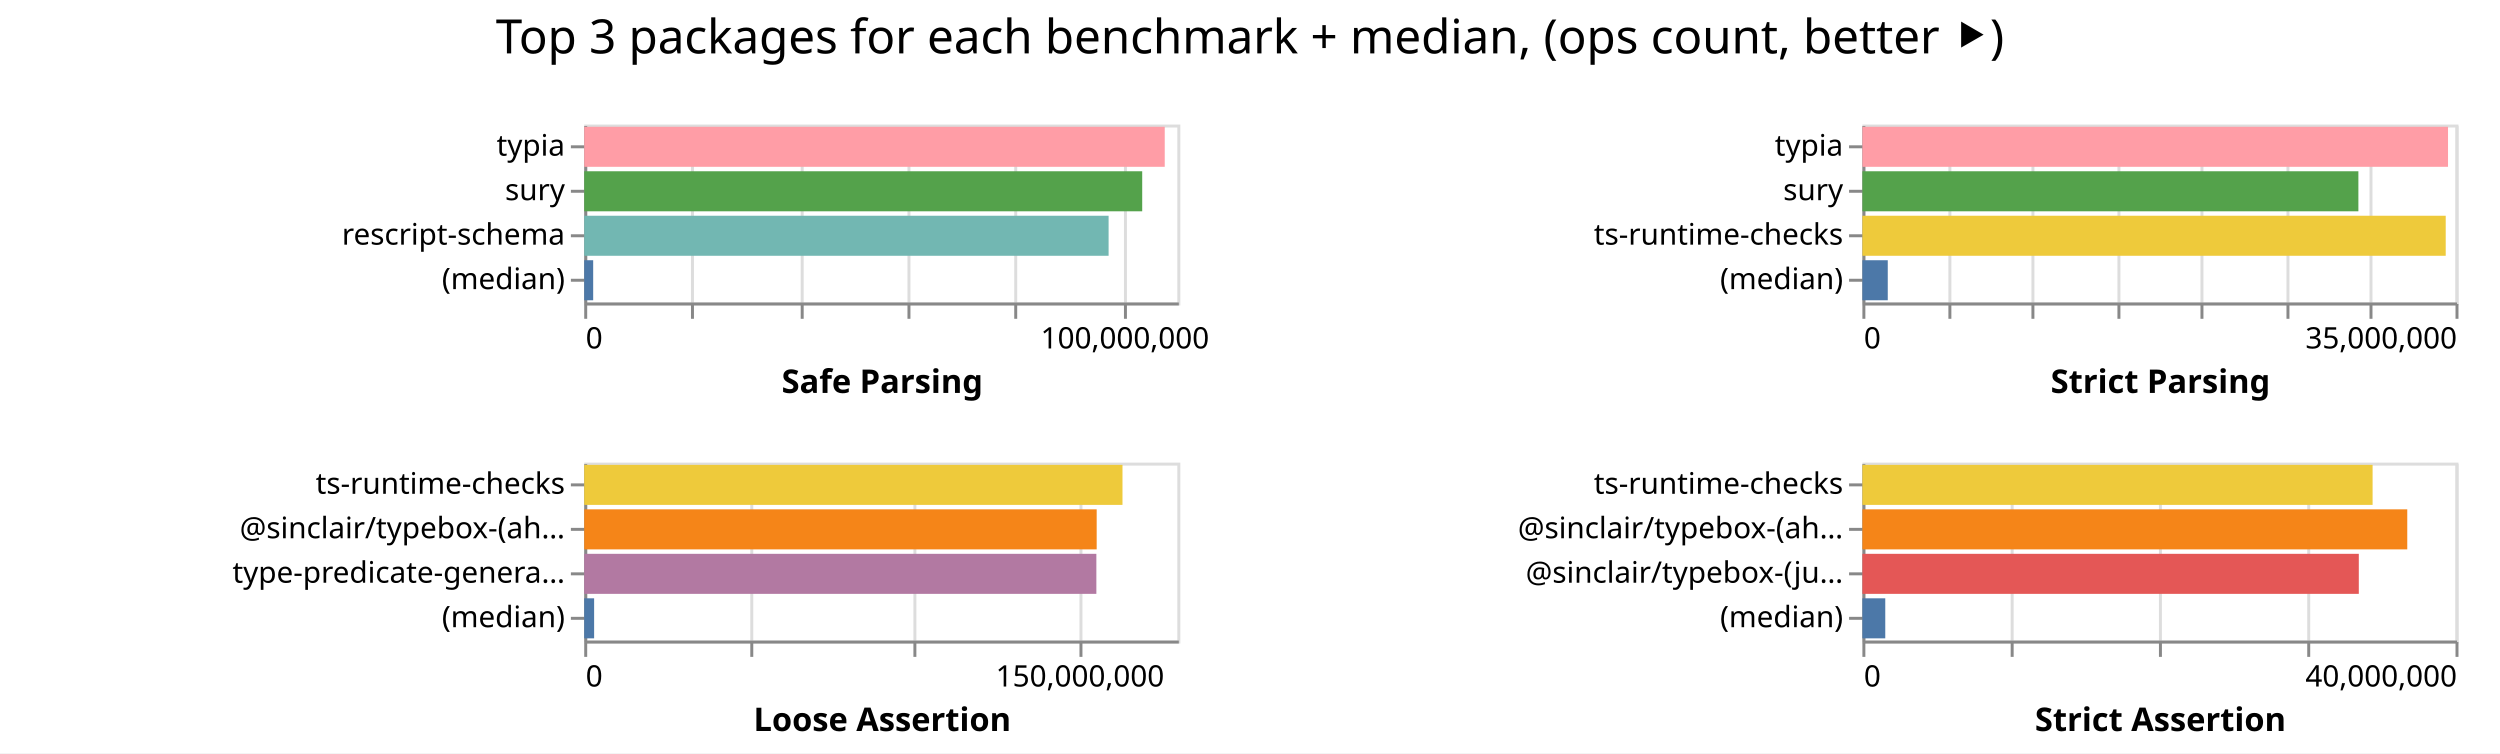
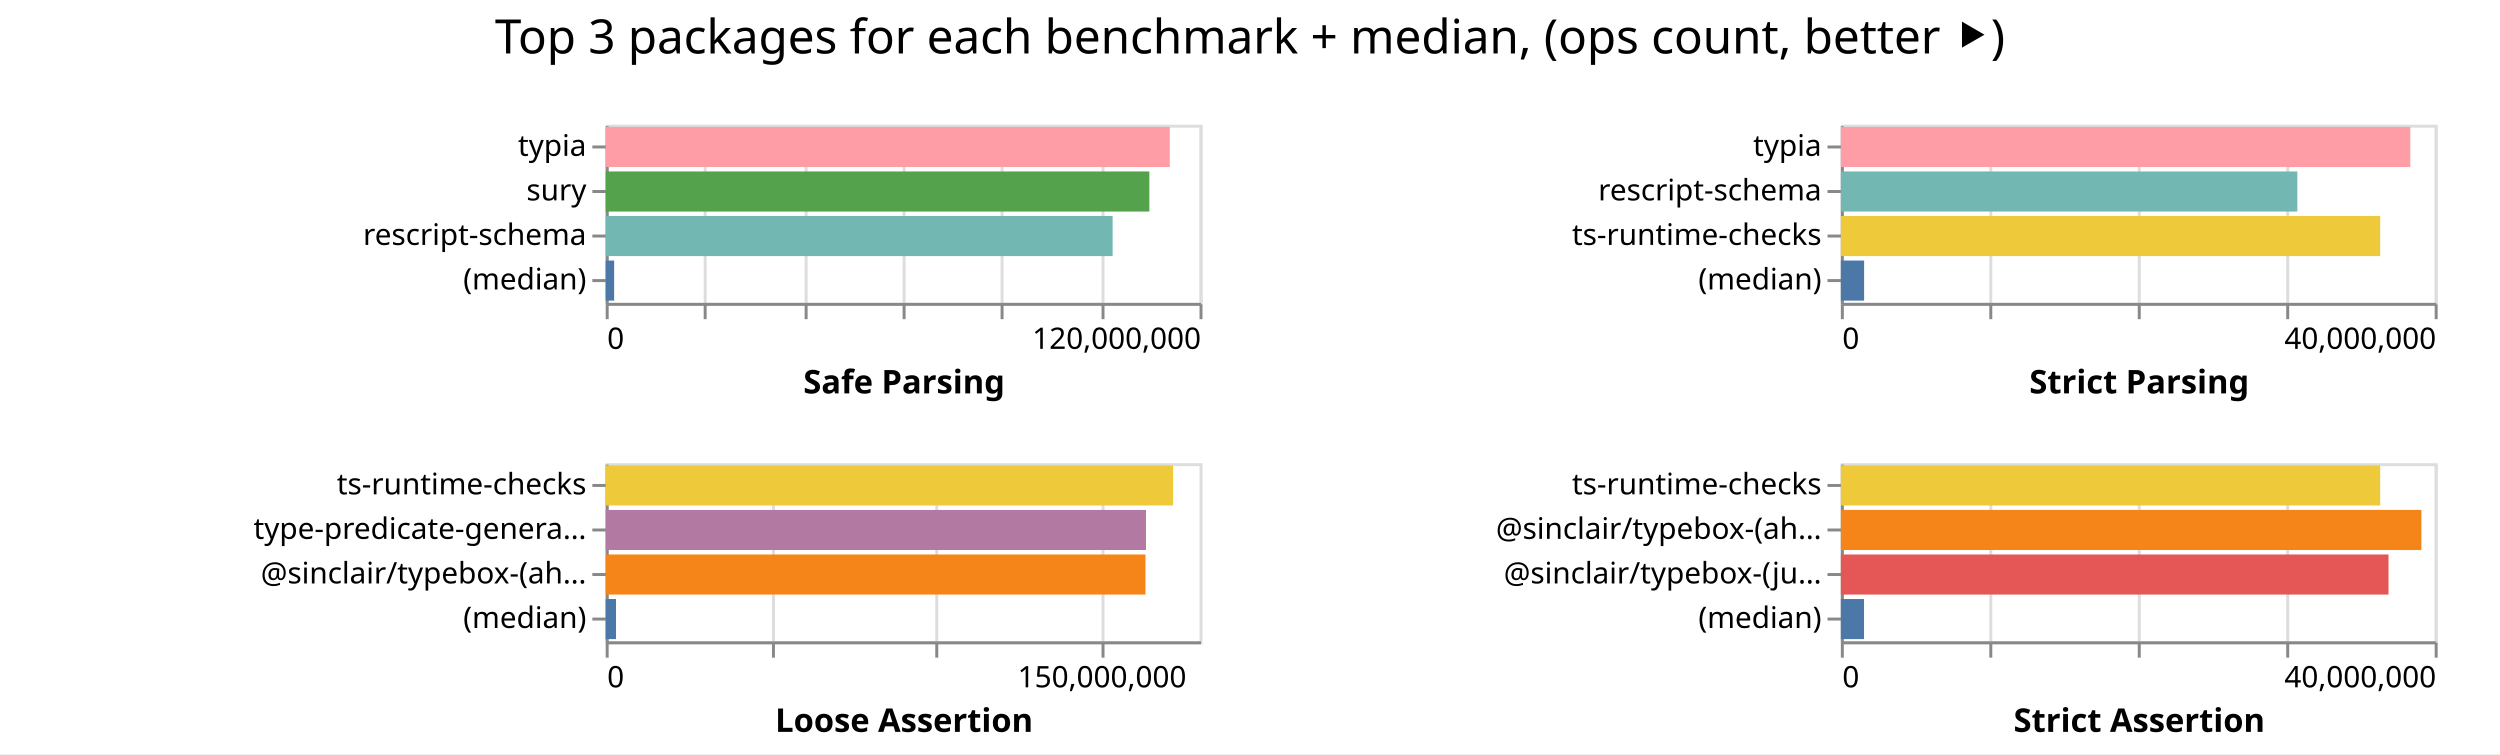
- <svg xmlns="http://www.w3.org/2000/svg" width="843" height="254" class="marks">
-   <path fill="#fff" d="M0 0h843v254H0z" />
+ <svg xmlns="http://www.w3.org/2000/svg" width="842" height="254" class="marks">
+   <path fill="#fff" d="M0 0h842v254H0z" />
  <g fill="none" stroke-miterlimit="10" aria-roledescription="group mark container" class="mark-group role-frame root">
-     <path d="M197 42" aria-hidden="true" class="background" />
+     <path d="M204 42" aria-hidden="true" class="background" />
    <g aria-roledescription="group mark container" class="mark-group role-scope child__Safe_Parsing_group">
-       <path stroke="#ddd" d="M197.5 42.5h200v60h-200Z" aria-hidden="true" class="background" />
+       <path stroke="#ddd" d="M204.5 42.5h200v60h-200Z" aria-hidden="true" class="background" />
      <g aria-hidden="true" class="mark-group role-axis">
-         <path d="M197.5 102.5" aria-hidden="true" class="background" pointer-events="none" />
+         <path d="M204.5 102.5" aria-hidden="true" class="background" pointer-events="none" />
        <g stroke="#ddd" class="mark-rule role-axis-grid" pointer-events="none">
-           <path d="M197.5 102.5v-60M233.5 102.5v-60M270.5 102.5v-60M306.5 102.5v-60M342.5 102.5v-60M379.5 102.5v-60" />
+           <path d="M204.5 102.5v-60M237.5 102.5v-60M271.5 102.5v-60M304.5 102.5v-60M337.5 102.5v-60M371.5 102.5v-60M404.5 102.5v-60" />
        </g>
      </g>
-       <g aria-label="X-axis titled 'Safe Parsing' for a linear scale with values from 0 to 110,000,000" aria-roledescription="axis" class="mark-group role-axis" pointer-events="none">
-         <path d="M197.5 102.5" aria-hidden="true" class="background" />
+       <g aria-label="X-axis titled 'Safe Parsing' for a linear scale with values from 0 to 120,000,000" aria-roledescription="axis" class="mark-group role-axis" pointer-events="none">
+         <path d="M204.5 102.5" aria-hidden="true" class="background" />
        <g stroke="#888" class="mark-rule role-axis-tick">
-           <path d="M197.5 102.5v5M233.5 102.5v5M270.5 102.5v5M306.5 102.5v5M342.5 102.5v5M379.5 102.5v5" />
+           <path d="M204.5 102.5v5M237.5 102.5v5M271.5 102.5v5M304.5 102.5v5M337.5 102.5v5M371.5 102.5v5M404.5 102.5v5" />
        </g>
        <g fill="#000" class="mark-text role-axis-label" font-family="sans-serif" font-size="10">
-           <text transform="translate(197.5 117.5)">0</text>
-           <text text-anchor="middle" transform="translate(379.318 117.5)">100,000,000</text>
+           <text transform="translate(204.5 117.5)">0</text>
+           <text text-anchor="end" transform="translate(404.5 117.5)">120,000,000</text>
        </g>
-         <path stroke="#888" d="M197.5 102.5h200" class="mark-rule role-axis-domain" />
-         <text fill="#000" class="mark-text role-axis-title" font-family="sans-serif" font-size="11" font-weight="bold" text-anchor="middle" transform="translate(297.5 132.5)">Safe Parsing</text>
+         <path stroke="#888" d="M204.5 102.5h200" class="mark-rule role-axis-domain" />
+         <text fill="#000" class="mark-text role-axis-title" font-family="sans-serif" font-size="11" font-weight="bold" text-anchor="middle" transform="translate(304.5 132.5)">Safe Parsing</text>
      </g>
      <g aria-label="Y-axis for a discrete scale with 4 values: typia, sury, rescript-schema, (median)" aria-roledescription="axis" class="mark-group role-axis" pointer-events="none">
-         <path d="M197.5 42.5" aria-hidden="true" class="background" />
+         <path d="M204.5 42.5" aria-hidden="true" class="background" />
        <g stroke="#888" class="mark-rule role-axis-tick">
-           <path d="M197.5 49.5h-5M197.5 64.5h-5M197.5 79.5h-5M197.5 94.5h-5" />
+           <path d="M204.5 49.5h-5M204.5 64.5h-5M204.5 79.5h-5M204.5 94.5h-5" />
        </g>
        <g fill="#000" class="mark-text role-axis-label" font-family="sans-serif" font-size="10" text-anchor="end">
-           <text transform="translate(190.5 52.5)">typia</text>
-           <text transform="translate(190.5 67.5)">sury</text>
-           <text transform="translate(190.5 82.5)">rescript-schema</text>
-           <text transform="translate(190.5 97.5)">(median)</text>
+           <text transform="translate(197.5 52.5)">typia</text>
+           <text transform="translate(197.5 67.5)">sury</text>
+           <text transform="translate(197.5 82.5)">rescript-schema</text>
+           <text transform="translate(197.5 97.5)">(median)</text>
        </g>
-         <path stroke="#888" d="M197.5 42.5v60" class="mark-rule role-axis-domain" />
+         <path stroke="#888" d="M204.5 42.5v60" class="mark-rule role-axis-domain" />
      </g>
      <g aria-roledescription="rect mark container" class="mark-rect role-mark child__Safe_Parsing_marks">
-         <path fill="#ff9da6" d="M197 42.75h195.75v13.5H197Z" aria-label="Safe Parsing: 107662264; name: typia" aria-roledescription="bar" />
-         <path fill="#54a24b" d="M197 57.75h188.152v13.5H197Z" aria-label="Safe Parsing: 103483421; name: sury" aria-roledescription="bar" />
-         <path fill="#72b7b2" d="M197 72.75h176.82v13.5H197Z" aria-label="Safe Parsing: 97251265; name: rescript-schema" aria-roledescription="bar" />
-         <path fill="#4c78a8" d="M197 87.75h3.02v13.5H197Z" aria-label="Safe Parsing: 1660853; name: (median)" aria-roledescription="bar" />
+         <path fill="#ff9da6" d="M204 42.75h189.986v13.5H204Z" aria-label="Safe Parsing: 113991890; name: typia" aria-roledescription="bar" />
+         <path fill="#54a24b" d="M204 57.75h183.103v13.5H204Z" aria-label="Safe Parsing: 109861572; name: sury" aria-roledescription="bar" />
+         <path fill="#72b7b2" d="M204 72.75h170.735v13.5H204Z" aria-label="Safe Parsing: 102440942; name: rescript-schema" aria-roledescription="bar" />
+         <path fill="#4c78a8" d="M204 87.75h2.844v13.5H204Z" aria-label="Safe Parsing: 1706581; name: (median)" aria-roledescription="bar" />
      </g>
    </g>
    <g aria-roledescription="group mark container" class="mark-group role-scope child__Strict_Parsing_group">
-       <path stroke="#ddd" d="M628.5 42.5h200v60h-200Z" aria-hidden="true" class="background" />
+       <path stroke="#ddd" d="M620.5 42.5h200v60h-200Z" aria-hidden="true" class="background" />
      <g aria-hidden="true" class="mark-group role-axis">
-         <path d="M628.5 102.5" aria-hidden="true" class="background" pointer-events="none" />
+         <path d="M620.5 102.5" aria-hidden="true" class="background" pointer-events="none" />
        <g stroke="#ddd" class="mark-rule role-axis-grid" pointer-events="none">
-           <path d="M628.5 102.5v-60M657.5 102.5v-60M685.5 102.5v-60M714.5 102.5v-60M742.5 102.5v-60M771.5 102.5v-60M799.5 102.5v-60M828.5 102.5v-60" />
+           <path d="M620.5 102.5v-60M670.5 102.5v-60M720.5 102.5v-60M770.5 102.5v-60M820.5 102.5v-60" />
        </g>
      </g>
-       <g aria-label="X-axis titled 'Strict Parsing' for a linear scale with values from 0 to 35,000,000" aria-roledescription="axis" class="mark-group role-axis" pointer-events="none">
-         <path d="M628.5 102.5" aria-hidden="true" class="background" />
+       <g aria-label="X-axis titled 'Strict Parsing' for a linear scale with values from 0 to 40,000,000" aria-roledescription="axis" class="mark-group role-axis" pointer-events="none">
+         <path d="M620.5 102.5" aria-hidden="true" class="background" />
        <g stroke="#888" class="mark-rule role-axis-tick">
-           <path d="M628.5 102.5v5M657.5 102.5v5M685.5 102.5v5M714.5 102.5v5M742.5 102.5v5M771.5 102.5v5M799.5 102.5v5M828.5 102.5v5" />
+           <path d="M620.5 102.5v5M670.5 102.5v5M720.5 102.5v5M770.5 102.5v5M820.5 102.5v5" />
        </g>
        <g fill="#000" class="mark-text role-axis-label" font-family="sans-serif" font-size="10">
-           <text transform="translate(628.5 117.5)">0</text>
-           <text text-anchor="end" transform="translate(828.5 117.5)">35,000,000</text>
+           <text transform="translate(620.5 117.5)">0</text>
+           <text text-anchor="end" transform="translate(820.5 117.5)">40,000,000</text>
        </g>
-         <path stroke="#888" d="M628.5 102.5h200" class="mark-rule role-axis-domain" />
-         <text fill="#000" class="mark-text role-axis-title" font-family="sans-serif" font-size="11" font-weight="bold" text-anchor="middle" transform="translate(728.5 132.5)">Strict Parsing</text>
+         <path stroke="#888" d="M620.5 102.5h200" class="mark-rule role-axis-domain" />
+         <text fill="#000" class="mark-text role-axis-title" font-family="sans-serif" font-size="11" font-weight="bold" text-anchor="middle" transform="translate(720.5 132.5)">Strict Parsing</text>
      </g>
-       <g aria-label="Y-axis for a discrete scale with 4 values: typia, sury, ts-runtime-checks, (median)" aria-roledescription="axis" class="mark-group role-axis" pointer-events="none">
-         <path d="M628.5 42.5" aria-hidden="true" class="background" />
+       <g aria-label="Y-axis for a discrete scale with 4 values: typia, rescript-schema, ts-runtime-checks, (median)" aria-roledescription="axis" class="mark-group role-axis" pointer-events="none">
+         <path d="M620.5 42.5" aria-hidden="true" class="background" />
        <g stroke="#888" class="mark-rule role-axis-tick">
-           <path d="M628.5 49.5h-5M628.5 64.5h-5M628.5 79.5h-5M628.5 94.5h-5" />
+           <path d="M620.5 49.5h-5M620.5 64.5h-5M620.5 79.5h-5M620.5 94.5h-5" />
        </g>
        <g fill="#000" class="mark-text role-axis-label" font-family="sans-serif" font-size="10" text-anchor="end">
-           <text transform="translate(621.5 52.5)">typia</text>
-           <text transform="translate(621.5 67.5)">sury</text>
-           <text transform="translate(621.5 82.5)">ts-runtime-checks</text>
-           <text transform="translate(621.5 97.5)">(median)</text>
+           <text transform="translate(613.5 52.5)">typia</text>
+           <text transform="translate(613.5 67.5)">rescript-schema</text>
+           <text transform="translate(613.5 82.5)">ts-runtime-checks</text>
+           <text transform="translate(613.5 97.5)">(median)</text>
        </g>
-         <path stroke="#888" d="M628.5 42.5v60" class="mark-rule role-axis-domain" />
+         <path stroke="#888" d="M620.5 42.5v60" class="mark-rule role-axis-domain" />
      </g>
      <g aria-roledescription="rect mark container" class="mark-rect role-mark child__Strict_Parsing_marks">
-         <path fill="#ff9da6" d="M628 42.75h197.473v13.5H628Z" aria-label="Strict Parsing: 34557785; name: typia" aria-roledescription="bar" />
-         <path fill="#54a24b" d="M628 57.75h167.248v13.5H628Z" aria-label="Strict Parsing: 29268456; name: sury" aria-roledescription="bar" />
-         <path fill="#eeca3b" d="M628 72.75h196.695v13.5H628Z" aria-label="Strict Parsing: 34421697; name: ts-runtime-checks" aria-roledescription="bar" />
-         <path fill="#4c78a8" d="M628 87.75h8.553v13.5H628Z" aria-label="Strict Parsing: 1496740; name: (median)" aria-roledescription="bar" />
+         <path fill="#ff9da6" d="M620 42.75h191.788v13.5H620Z" aria-label="Strict Parsing: 38357602; name: typia" aria-roledescription="bar" />
+         <path fill="#72b7b2" d="M620 57.75h153.747v13.5H620Z" aria-label="Strict Parsing: 30749375; name: rescript-schema" aria-roledescription="bar" />
+         <path fill="#eeca3b" d="M620 72.75h181.65v13.5H620Z" aria-label="Strict Parsing: 36329862; name: ts-runtime-checks" aria-roledescription="bar" />
+         <path fill="#4c78a8" d="M620 87.75h7.832v13.5H620Z" aria-label="Strict Parsing: 1566390.5; name: (median)" aria-roledescription="bar" />
      </g>
    </g>
    <g aria-roledescription="group mark container" class="mark-group role-scope child__Loose_Assertion_group">
-       <path stroke="#ddd" d="M197.5 156.5h200v60h-200Z" aria-hidden="true" class="background" />
+       <path stroke="#ddd" d="M204.5 156.5h200v60h-200Z" aria-hidden="true" class="background" />
      <g aria-hidden="true" class="mark-group role-axis">
-         <path d="M197.5 216.5" aria-hidden="true" class="background" pointer-events="none" />
+         <path d="M204.5 216.5" aria-hidden="true" class="background" pointer-events="none" />
        <g stroke="#ddd" class="mark-rule role-axis-grid" pointer-events="none">
-           <path d="M197.5 216.5v-60M253.5 216.5v-60M308.5 216.5v-60M364.5 216.5v-60" />
+           <path d="M204.5 216.5v-60M260.5 216.5v-60M315.5 216.5v-60M371.5 216.5v-60" />
        </g>
      </g>
      <g aria-label="X-axis titled 'Loose Assertion' for a linear scale with values from 0 to 180,000,000" aria-roledescription="axis" class="mark-group role-axis" pointer-events="none">
-         <path d="M197.5 216.5" aria-hidden="true" class="background" />
+         <path d="M204.5 216.5" aria-hidden="true" class="background" />
        <g stroke="#888" class="mark-rule role-axis-tick">
-           <path d="M197.5 216.5v5M253.5 216.5v5M308.5 216.5v5M364.5 216.5v5" />
+           <path d="M204.5 216.5v5M260.5 216.5v5M315.5 216.5v5M371.5 216.5v5" />
        </g>
        <g fill="#000" class="mark-text role-axis-label" font-family="sans-serif" font-size="10">
-           <text transform="translate(197.5 231.5)">0</text>
-           <text text-anchor="middle" transform="translate(364.167 231.5)">150,000,000</text>
+           <text transform="translate(204.5 231.5)">0</text>
+           <text text-anchor="middle" transform="translate(371.167 231.5)">150,000,000</text>
        </g>
-         <path stroke="#888" d="M197.5 216.5h200" class="mark-rule role-axis-domain" />
-         <text fill="#000" class="mark-text role-axis-title" font-family="sans-serif" font-size="11" font-weight="bold" text-anchor="middle" transform="translate(297.5 246.5)">Loose Assertion</text>
+         <path stroke="#888" d="M204.5 216.5h200" class="mark-rule role-axis-domain" />
+         <text fill="#000" class="mark-text role-axis-title" font-family="sans-serif" font-size="11" font-weight="bold" text-anchor="middle" transform="translate(304.5 246.5)">Loose Assertion</text>
      </g>
-       <g aria-label="Y-axis for a discrete scale with 4 values: ts-runtime-checks, @sinclair/typebox-(ahead-of-time), type-predicate-generator, (median)" aria-roledescription="axis" class="mark-group role-axis" pointer-events="none">
-         <path d="M197.5 156.5" aria-hidden="true" class="background" />
+       <g aria-label="Y-axis for a discrete scale with 4 values: ts-runtime-checks, type-predicate-generator, @sinclair/typebox-(ahead-of-time), (median)" aria-roledescription="axis" class="mark-group role-axis" pointer-events="none">
+         <path d="M204.5 156.5" aria-hidden="true" class="background" />
        <g stroke="#888" class="mark-rule role-axis-tick">
-           <path d="M197.5 163.5h-5M197.5 178.5h-5M197.5 193.5h-5M197.5 208.5h-5" />
+           <path d="M204.5 163.5h-5M204.5 178.5h-5M204.5 193.5h-5M204.5 208.5h-5" />
        </g>
        <g fill="#000" class="mark-text role-axis-label" font-family="sans-serif" font-size="10" text-anchor="end">
-           <text transform="translate(190.5 166.5)">ts-runtime-checks</text>
-           <text transform="translate(190.5 181.5)">@sinclair/typebox-(ah…</text>
-           <text transform="translate(190.5 196.5)">type-predicate-genera…</text>
-           <text transform="translate(190.5 211.5)">(median)</text>
+           <text transform="translate(197.5 166.5)">ts-runtime-checks</text>
+           <text transform="translate(197.5 181.5)">type-predicate-genera…</text>
+           <text transform="translate(197.5 196.5)">@sinclair/typebox-(ah…</text>
+           <text transform="translate(197.5 211.5)">(median)</text>
        </g>
-         <path stroke="#888" d="M197.5 156.5v60" class="mark-rule role-axis-domain" />
+         <path stroke="#888" d="M204.5 156.5v60" class="mark-rule role-axis-domain" />
      </g>
      <g aria-roledescription="rect mark container" class="mark-rect role-mark child__Loose_Assertion_marks">
-         <path fill="#eeca3b" d="M197 156.75h181.503v13.5H197Z" aria-label="Loose Assertion: 163352436; name: ts-runtime-checks" aria-roledescription="bar" />
-         <path fill="#f58518" d="M197 171.75h172.8v13.5H197Z" aria-label="Loose Assertion: 155519737; name: @sinclair/typebox-(ahead-of-time)" aria-roledescription="bar" />
-         <path fill="#b279a2" d="M197 186.75h172.695v13.5H197Z" aria-label="Loose Assertion: 155425487; name: type-predicate-generator" aria-roledescription="bar" />
-         <path fill="#4c78a8" d="M197 201.75h3.338v13.5H197Z" aria-label="Loose Assertion: 3004426.5; name: (median)" aria-roledescription="bar" />
+         <path fill="#eeca3b" d="M204 156.75h191.107v13.5H204Z" aria-label="Loose Assertion: 171996204; name: ts-runtime-checks" aria-roledescription="bar" />
+         <path fill="#b279a2" d="M204 171.75h181.962v13.5H204Z" aria-label="Loose Assertion: 163765437; name: type-predicate-generator" aria-roledescription="bar" />
+         <path fill="#f58518" d="M204 186.75h181.798v13.5H204Z" aria-label="Loose Assertion: 163617881; name: @sinclair/typebox-(ahead-of-time)" aria-roledescription="bar" />
+         <path fill="#4c78a8" d="M204 201.75h3.47v13.5H204Z" aria-label="Loose Assertion: 3122287; name: (median)" aria-roledescription="bar" />
      </g>
    </g>
    <g aria-roledescription="group mark container" class="mark-group role-scope child__Strict_Assertion_group">
-       <path stroke="#ddd" d="M628.5 156.5h200v60h-200Z" aria-hidden="true" class="background" />
+       <path stroke="#ddd" d="M620.5 156.5h200v60h-200Z" aria-hidden="true" class="background" />
      <g aria-hidden="true" class="mark-group role-axis">
-         <path d="M628.5 216.5" aria-hidden="true" class="background" pointer-events="none" />
+         <path d="M620.5 216.5" aria-hidden="true" class="background" pointer-events="none" />
        <g stroke="#ddd" class="mark-rule role-axis-grid" pointer-events="none">
-           <path d="M628.5 216.5v-60M678.5 216.5v-60M728.5 216.5v-60M778.5 216.5v-60M828.5 216.5v-60" />
+           <path d="M620.5 216.5v-60M670.5 216.5v-60M720.5 216.5v-60M770.5 216.5v-60M820.5 216.5v-60" />
        </g>
      </g>
      <g aria-label="X-axis titled 'Strict Assertion' for a linear scale with values from 0 to 40,000,000" aria-roledescription="axis" class="mark-group role-axis" pointer-events="none">
-         <path d="M628.5 216.5" aria-hidden="true" class="background" />
+         <path d="M620.5 216.5" aria-hidden="true" class="background" />
        <g stroke="#888" class="mark-rule role-axis-tick">
-           <path d="M628.5 216.5v5M678.5 216.5v5M728.5 216.5v5M778.5 216.5v5M828.5 216.5v5" />
+           <path d="M620.5 216.5v5M670.5 216.5v5M720.5 216.5v5M770.5 216.5v5M820.5 216.5v5" />
        </g>
        <g fill="#000" class="mark-text role-axis-label" font-family="sans-serif" font-size="10">
-           <text transform="translate(628.5 231.5)">0</text>
-           <text text-anchor="end" transform="translate(828.5 231.5)">40,000,000</text>
+           <text transform="translate(620.5 231.5)">0</text>
+           <text text-anchor="end" transform="translate(820.5 231.5)">40,000,000</text>
        </g>
-         <path stroke="#888" d="M628.5 216.5h200" class="mark-rule role-axis-domain" />
-         <text fill="#000" class="mark-text role-axis-title" font-family="sans-serif" font-size="11" font-weight="bold" text-anchor="middle" transform="translate(728.5 246.5)">Strict Assertion</text>
+         <path stroke="#888" d="M620.5 216.5h200" class="mark-rule role-axis-domain" />
+         <text fill="#000" class="mark-text role-axis-title" font-family="sans-serif" font-size="11" font-weight="bold" text-anchor="middle" transform="translate(720.5 246.5)">Strict Assertion</text>
      </g>
      <g aria-label="Y-axis for a discrete scale with 4 values: ts-runtime-checks, @sinclair/typebox-(ahead-of-time), @sinclair/typebox-(just-in-time), (median)" aria-roledescription="axis" class="mark-group role-axis" pointer-events="none">
-         <path d="M628.5 156.5" aria-hidden="true" class="background" />
+         <path d="M620.5 156.5" aria-hidden="true" class="background" />
        <g stroke="#888" class="mark-rule role-axis-tick">
-           <path d="M628.5 163.5h-5M628.5 178.5h-5M628.5 193.5h-5M628.5 208.5h-5" />
+           <path d="M620.5 163.5h-5M620.5 178.5h-5M620.5 193.5h-5M620.5 208.5h-5" />
        </g>
        <g fill="#000" class="mark-text role-axis-label" font-family="sans-serif" font-size="10" text-anchor="end">
-           <text transform="translate(621.5 166.5)">ts-runtime-checks</text>
-           <text transform="translate(621.5 181.5)">@sinclair/typebox-(ah…</text>
-           <text transform="translate(621.5 196.5)">@sinclair/typebox-(ju…</text>
-           <text transform="translate(621.5 211.5)">(median)</text>
+           <text transform="translate(613.5 166.5)">ts-runtime-checks</text>
+           <text transform="translate(613.5 181.5)">@sinclair/typebox-(ah…</text>
+           <text transform="translate(613.5 196.5)">@sinclair/typebox-(ju…</text>
+           <text transform="translate(613.5 211.5)">(median)</text>
        </g>
-         <path stroke="#888" d="M628.5 156.5v60" class="mark-rule role-axis-domain" />
+         <path stroke="#888" d="M620.5 156.5v60" class="mark-rule role-axis-domain" />
      </g>
      <g aria-roledescription="rect mark container" class="mark-rect role-mark child__Strict_Assertion_marks">
-         <path fill="#eeca3b" d="M628 156.75h172.038v13.5H628Z" aria-label="Strict Assertion: 34407553; name: ts-runtime-checks" aria-roledescription="bar" />
-         <path fill="#f58518" d="M628 171.75h183.728v13.5H628Z" aria-label="Strict Assertion: 36745588; name: @sinclair/typebox-(ahead-of-time)" aria-roledescription="bar" />
-         <path fill="#e45756" d="M628 186.75h167.39v13.5H628Z" aria-label="Strict Assertion: 33478131; name: @sinclair/typebox-(just-in-time)" aria-roledescription="bar" />
-         <path fill="#4c78a8" d="M628 201.75h7.711v13.5H628Z" aria-label="Strict Assertion: 1542191; name: (median)" aria-roledescription="bar" />
+         <path fill="#eeca3b" d="M620 156.75h181.65v13.5H620Z" aria-label="Strict Assertion: 36329895; name: ts-runtime-checks" aria-roledescription="bar" />
+         <path fill="#f58518" d="M620 171.75h195.526v13.5H620Z" aria-label="Strict Assertion: 39105144; name: @sinclair/typebox-(ahead-of-time)" aria-roledescription="bar" />
+         <path fill="#e45756" d="M620 186.75h184.45v13.5H620Z" aria-label="Strict Assertion: 36890076; name: @sinclair/typebox-(just-in-time)" aria-roledescription="bar" />
+         <path fill="#4c78a8" d="M620 201.75h7.804v13.5H620Z" aria-label="Strict Assertion: 1560817; name: (median)" aria-roledescription="bar" />
      </g>
    </g>
    <g class="mark-group role-title">
-       <path d="M421.5 5" aria-hidden="true" class="background" pointer-events="none" />
-       <text fill="#000" aria-label="Title text 'Top 3 packages for each benchmark + median, (ops count, better ⯈)'" aria-roledescription="title" class="mark-text role-title-text" font-family="sans-serif" font-size="16" pointer-events="none" text-anchor="middle" transform="translate(421.5 18)">Top 3 packages for each benchmark + median, (ops count, better ⯈)</text>
+       <path d="M421 5" aria-hidden="true" class="background" pointer-events="none" />
+       <text fill="#000" aria-label="Title text 'Top 3 packages for each benchmark + median, (ops count, better ⯈)'" aria-roledescription="title" class="mark-text role-title-text" font-family="sans-serif" font-size="16" pointer-events="none" text-anchor="middle" transform="translate(421 18)">Top 3 packages for each benchmark + median, (ops count, better ⯈)</text>
    </g>
  </g>
</svg>
